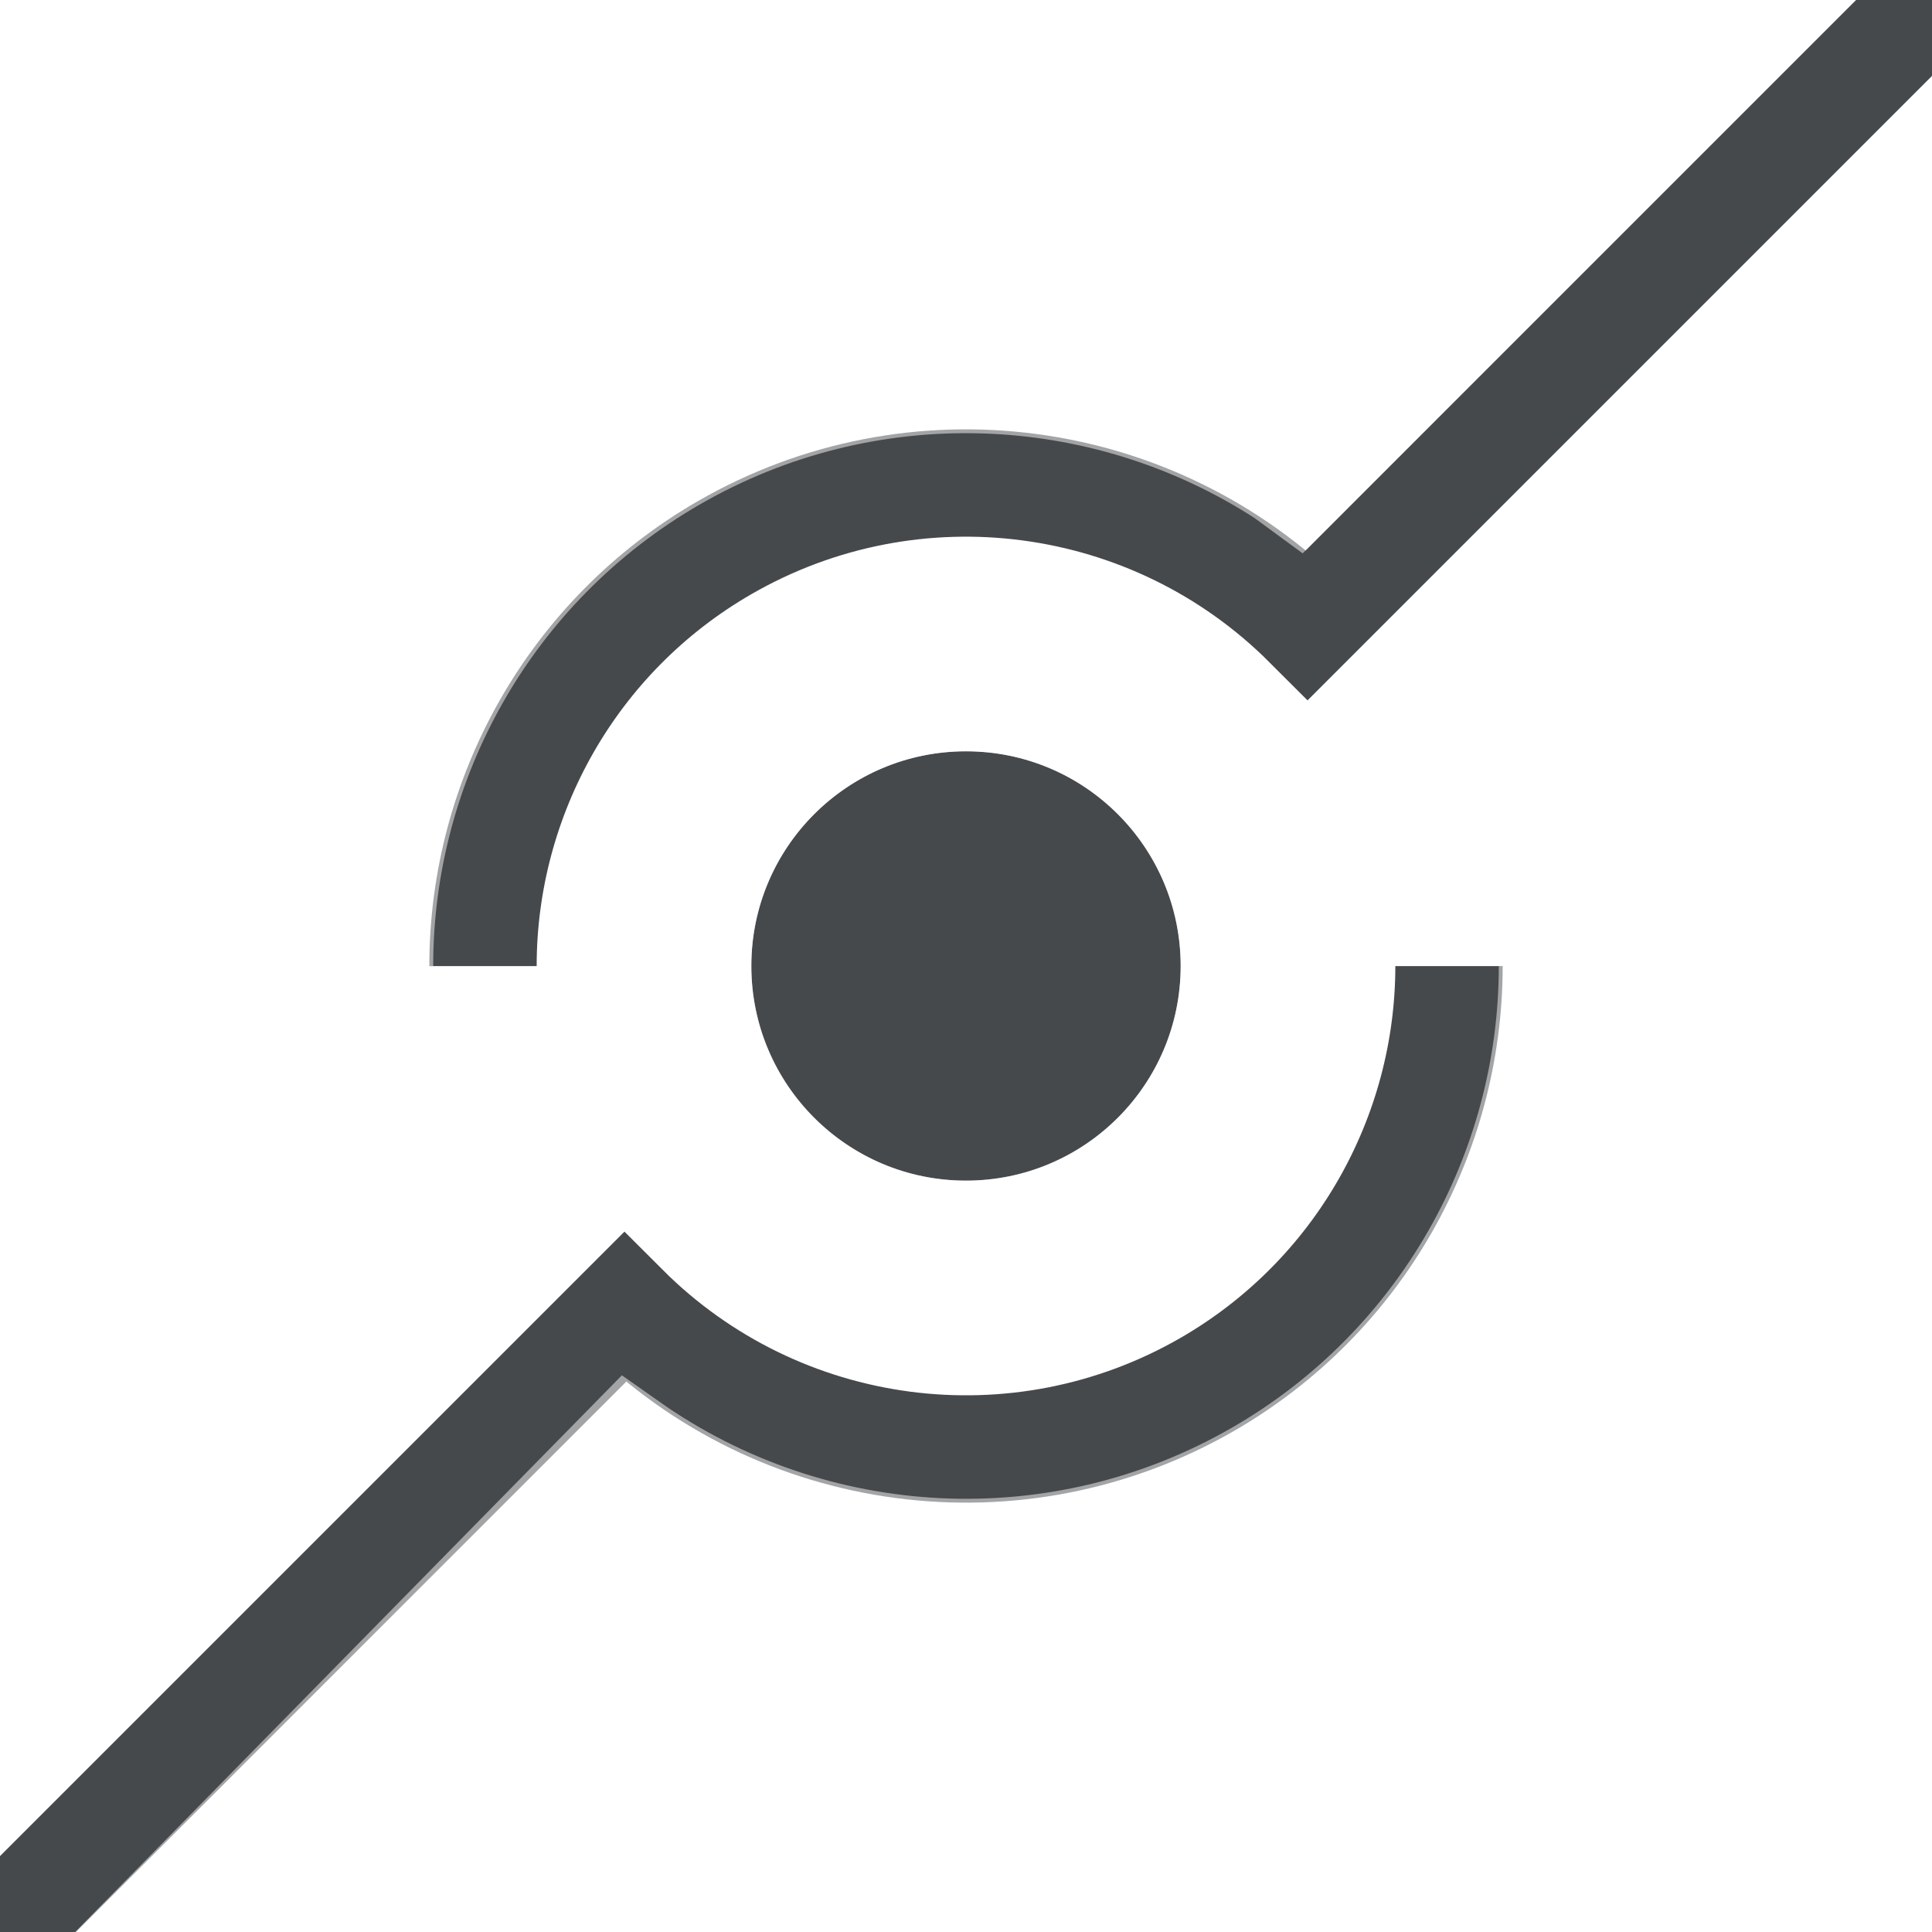
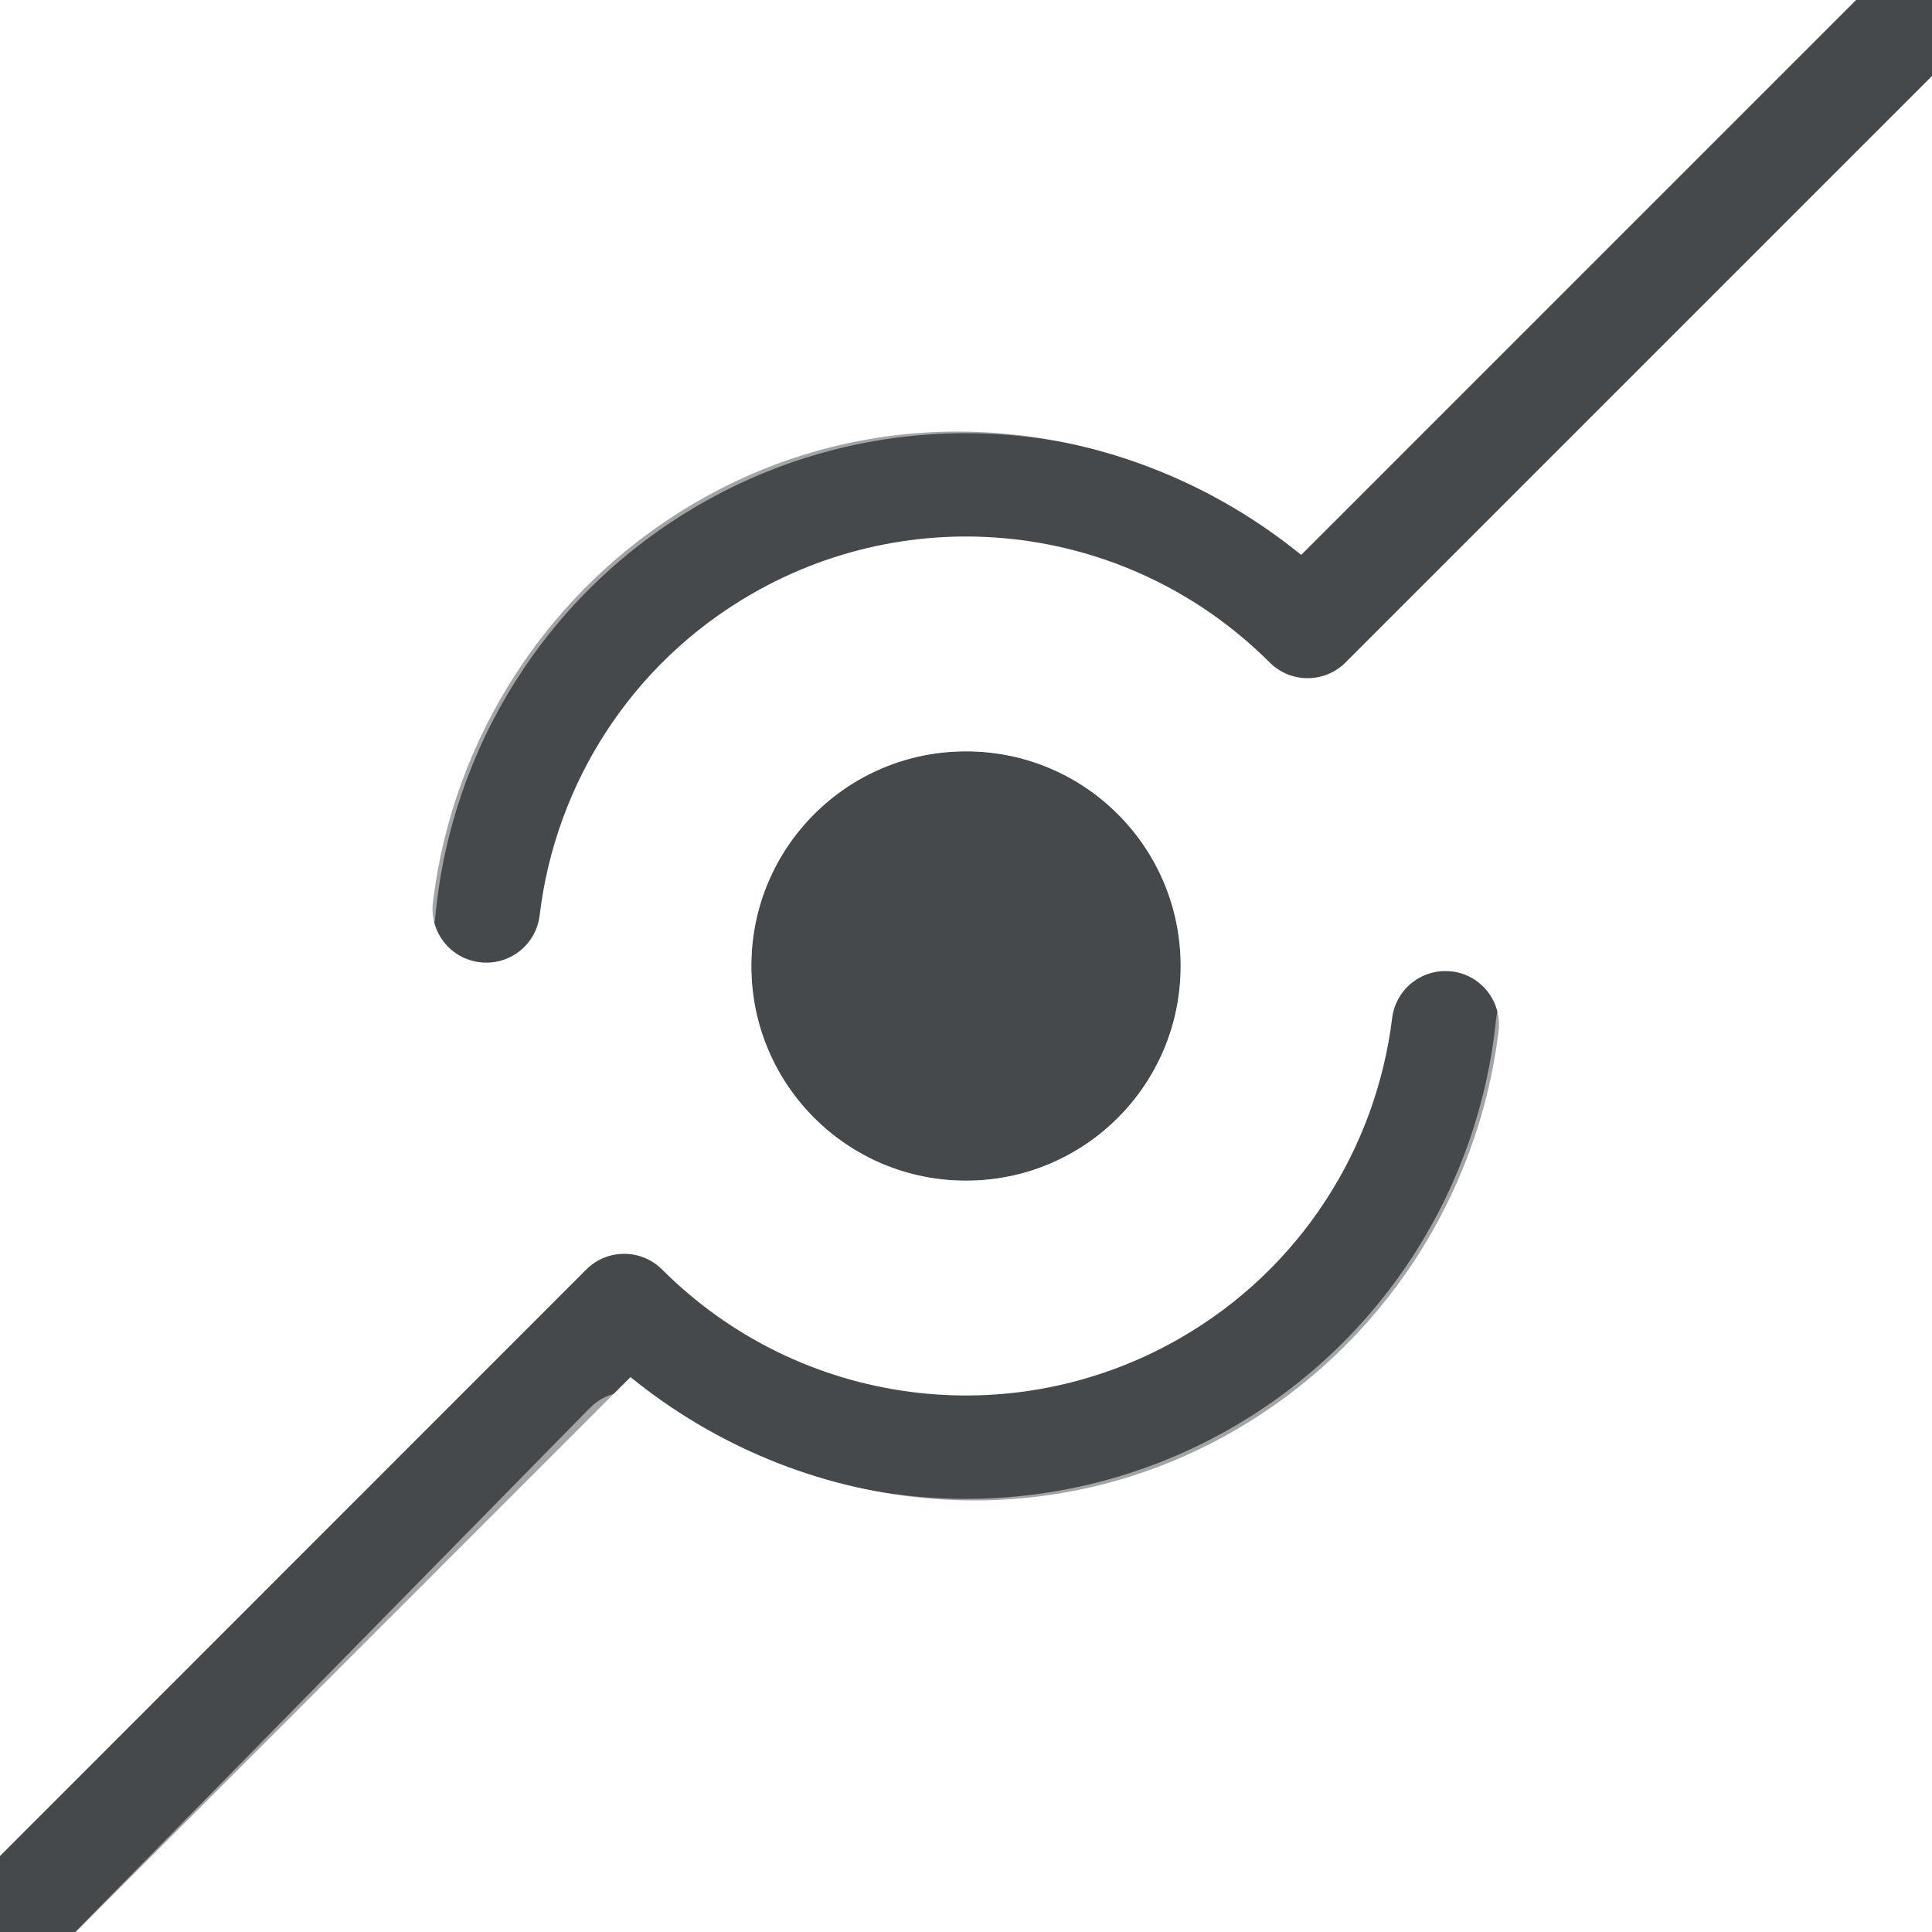
<svg xmlns="http://www.w3.org/2000/svg" id="a" width="18" height="18" version="1.1">
-   <defs id="f">
+   <defs>
    <style id="current-color-scheme" type="text/css">.ColorScheme-Text {color:#090d11;}.ColorScheme-Background{color:#ffffff;}</style>
  </defs>
-   <path id="b" class="ColorScheme-Text" d="m9 7c-1.105 0-2 0.895-2 2s0.895 2 2 2 2-0.895 2-2-0.895-2-2-2z" style="fill-opacity:.75;fill:currentColor" />
-   <path id="e" class="ColorScheme-Text" d="m13.5 9.001c-1.85e-4 1.578-0.834 3.078-2.25 3.896-1.764 1.018-3.992 0.725-5.432-0.715l-5.818 5.818m4.5-8.999c-4.203e-4 -1.579 0.833-3.08 2.25-3.898 1.764-1.018 3.992-0.725 5.432 0.715l5.818-5.818" style="fill:none;stroke-opacity:.75;stroke:currentColor" />
-   <path id="c" class="ColorScheme-Background" d="m14.464 9.001c-2.24e-4 1.916-1.012 3.738-2.732 4.731-1.867 1.078-4.162 0.945-5.879-0.265l-5.151 5.245m2.834-9.711c-5.104e-4 -1.917 1.012-3.739 2.732-4.733 1.805-1.042 4.01-0.953 5.705 0.147l0.113 0.083 5.234-5.244m-8.32 7.245c-1.381 0-2.5 1.119-2.5 2.5s1.119 2.5 2.5 2.5 2.5-1.119 2.5-2.5-1.119-2.5-2.5-2.5z" style="fill:none;stroke-opacity:.5;stroke:currentColor" />
+   <path id="b" class="ColorScheme-Text" d="m17.871-0.482a0.5 0.5 0 0 0-0.225 0.129l-5.523 5.523c-1.593-1.294-3.816-1.544-5.623-0.5-1.395 0.805-2.284 2.209-2.467 3.74a0.5 0.5 0 0 0 0.438 0.555 0.5 0.5 0 0 0 0.557-0.438c0.146-1.224 0.854-2.346 1.973-2.992 1.57-0.906 3.546-0.645 4.828 0.637a0.5 0.5 0 0 0 0.707 0l5.818-5.818a0.5 0.5 0 0 0 0-0.707 0.5 0.5 0 0 0-0.482-0.129zm-8.871 7.482c-1.105 0-2 0.895-2 2s0.895 2 2 2 2-0.895 2-2-0.895-2-2-2zm4.527 2.051a0.5 0.5 0 0 0-0.557 0.436c-0.15 1.219-0.857 2.335-1.971 2.978-1.57 0.906-3.548 0.645-4.83-0.637a0.5 0.5 0 0 0-0.707 0l-5.816 5.818a0.5 0.5 0 0 0 0 0.707 0.5 0.5 0 0 0 0.707 0l5.521-5.523c1.593 1.294 3.818 1.544 5.625 0.5 1.389-0.802 2.276-2.197 2.463-3.721a0.5 0.5 0 0 0-0.436-0.559z" style="fill-opacity:.75;fill:currentColor" />
+   <path id="c" class="ColorScheme-Background" d="m17.674-1.1a0.5 0.5 0 0 0-0.707 0.002l-4.932 4.939 0.209 0.154c-1.851-1.201-4.258-1.296-6.227-0.16-1.708 0.986-2.777 2.723-2.955 4.606a0.5 0.5 0 0 0 0.449 0.545 0.5 0.5 0 0 0 0.545-0.451c0.148-1.566 1.036-3.012 2.461-3.834 1.641-0.948 3.644-0.864 5.184 0.135l0.09 0.066a0.5 0.5 0 0 0 0.648-0.051l5.234-5.244a0.5 0.5 0 0 0 0-0.707zm-8.674 7.1c-1.651 0-3 1.349-3 3s1.349 3 3 3 3-1.349 3-3-1.349-3-3-3zm0 1c1.111 0 2 0.89 2 2s-0.89 2-2 2-2-0.89-2-2 0.89-2 2-2zm5.486 2.047a0.5 0.5 0 0 0-0.547 0.447c-0.156 1.555-1.041 2.987-2.457 3.805-1.698 0.98-3.783 0.859-5.342-0.24a0.5 0.5 0 0 0-0.645 0.059l-5.15 5.244a0.5 0.5 0 0 0 0.006 0.707 0.5 0.5 0 0 0 0.707-0.006l4.945-5.037c1.82 1.076 4.084 1.232 5.979 0.139 1.698-0.98 2.764-2.701 2.951-4.57a0.5 0.5 0 0 0-0.447-0.547z" style="fill-opacity:.5;fill:currentColor" />
</svg>
